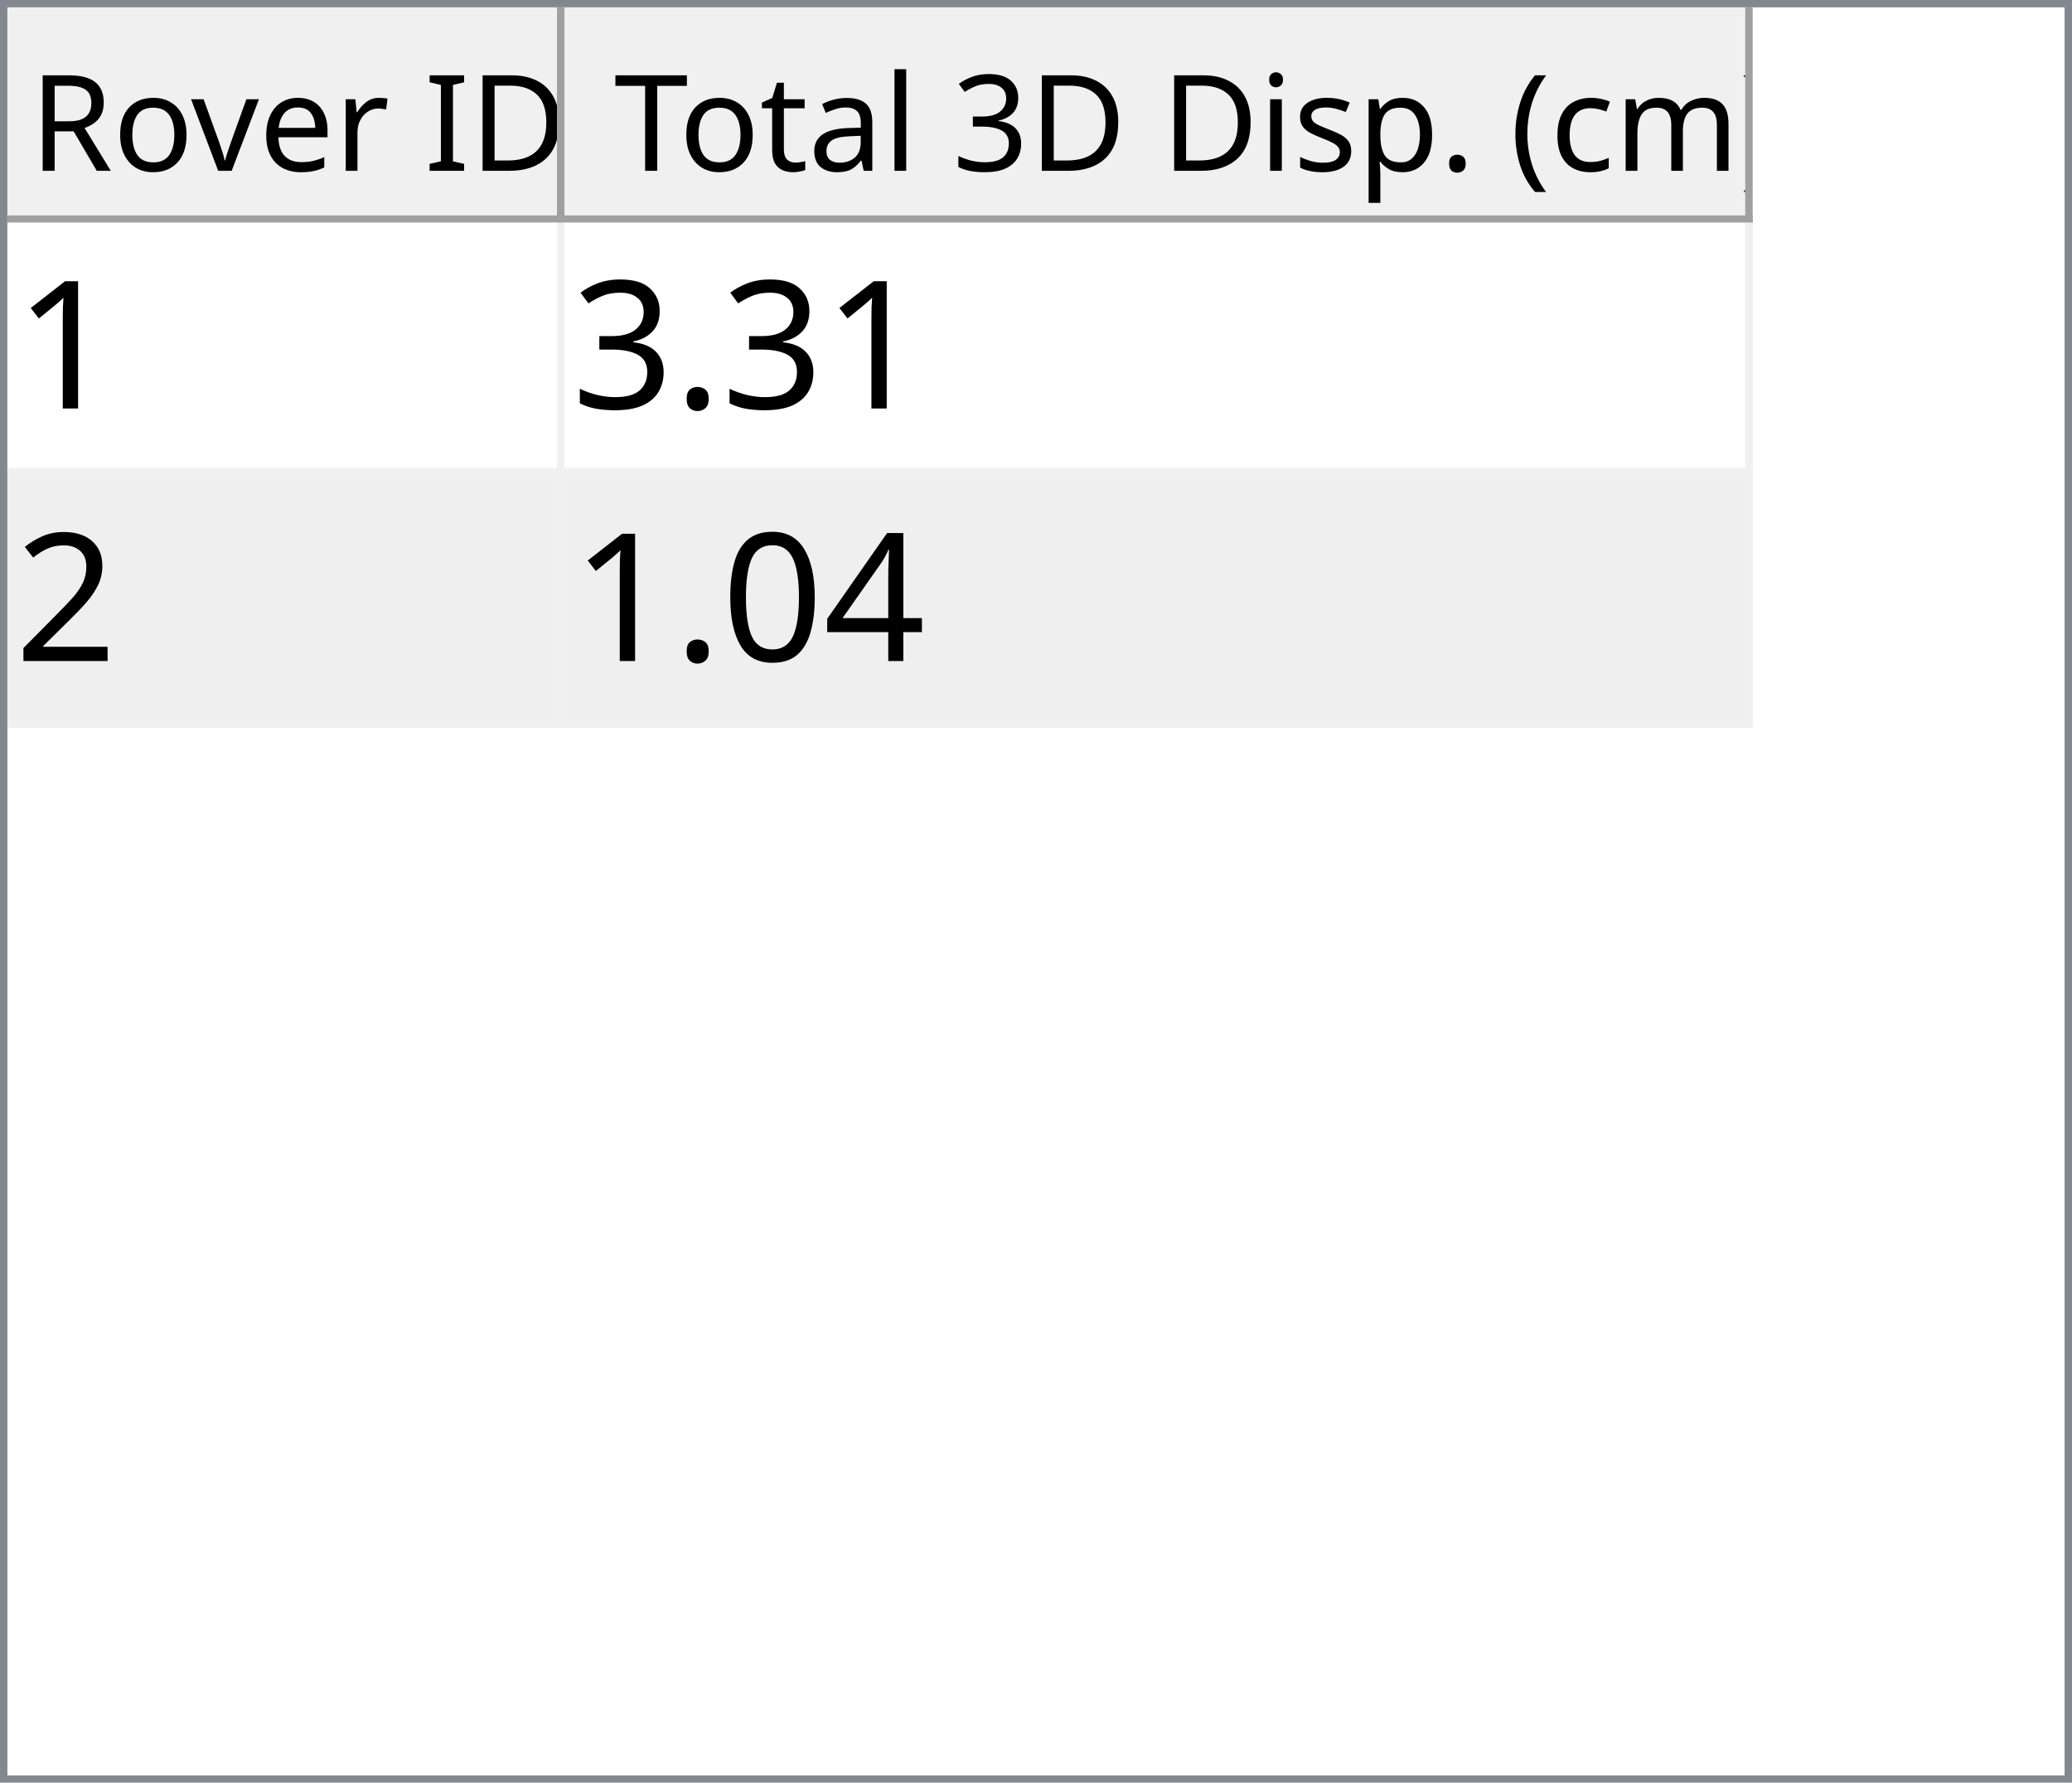
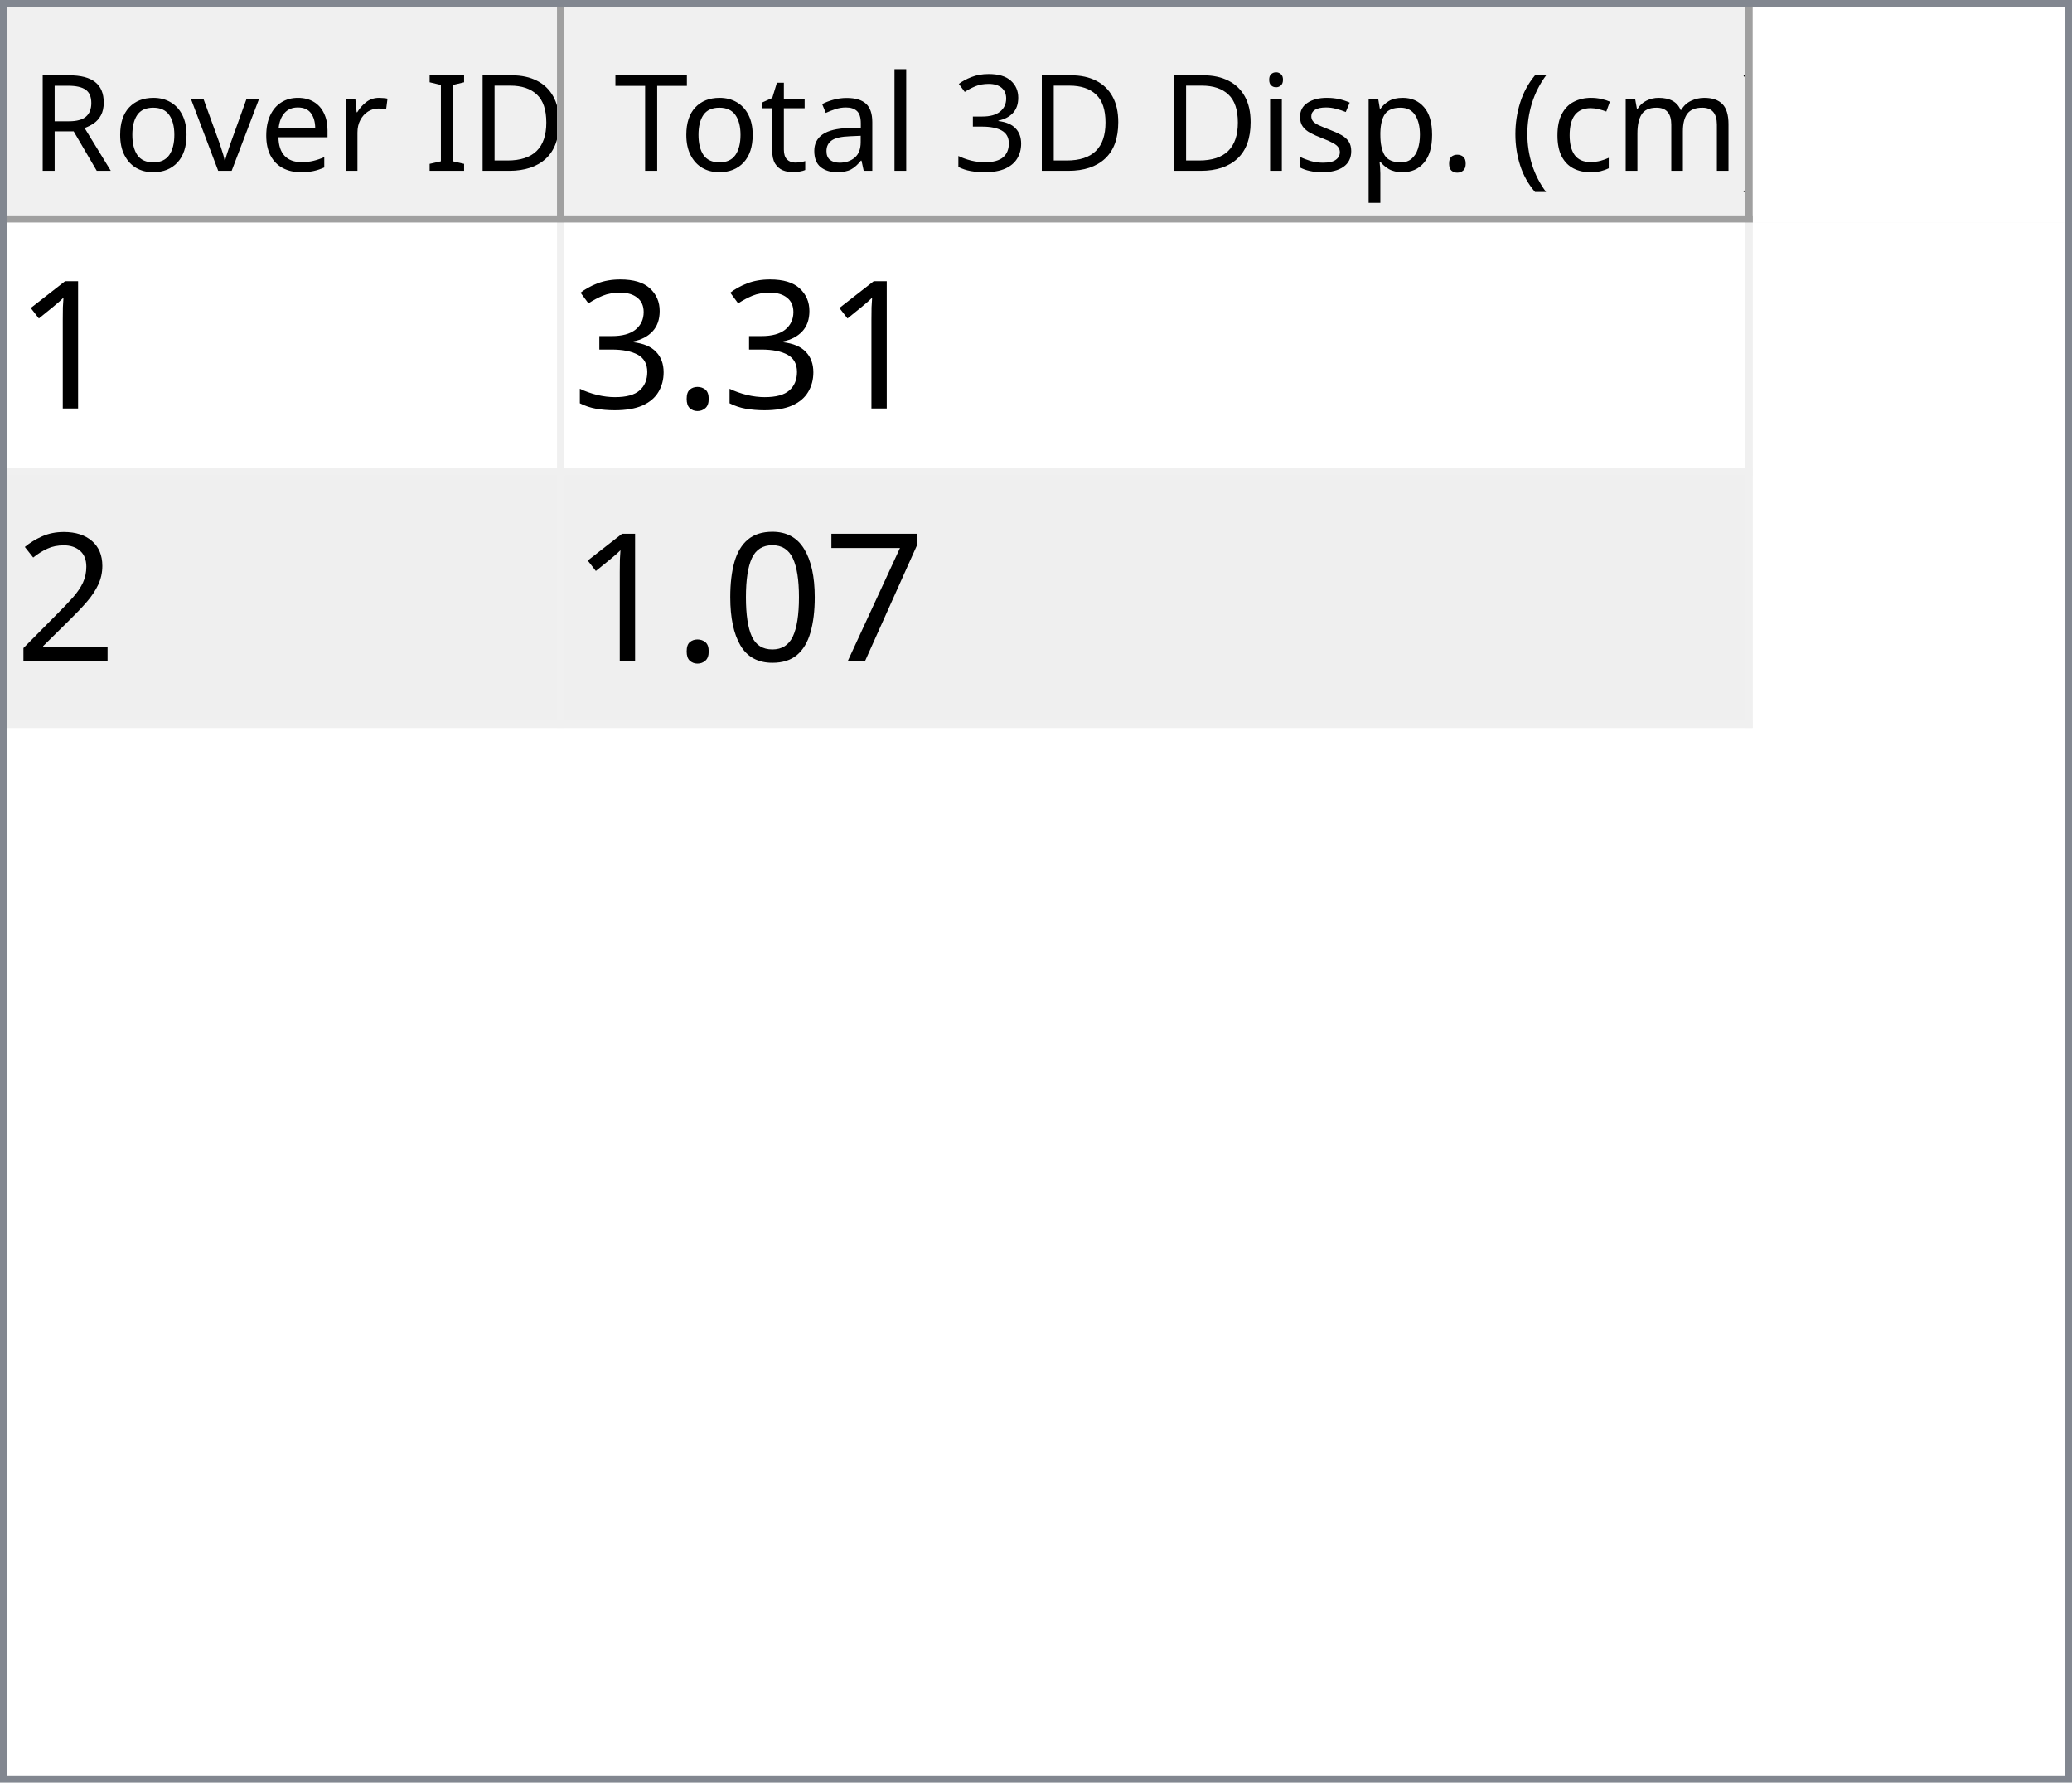
<svg xmlns="http://www.w3.org/2000/svg" style="fill-opacity:1; color-rendering:auto; color-interpolation:auto; text-rendering:auto; stroke:black; stroke-linecap:square; stroke-miterlimit:10; shape-rendering:auto; stroke-opacity:1; fill:black; stroke-dasharray:none; font-weight:normal; stroke-width:1; font-family:'Dialog'; font-style:normal; stroke-linejoin:miter; font-size:12px; stroke-dashoffset:0; image-rendering:auto;" width="279" height="240">
  <defs id="genericDefs" />
  <g>
    <defs id="defs1">
      <clipPath clipPathUnits="userSpaceOnUse" id="clipPath1">
        <path d="M0 0 L279 0 L279 240 L0 240 L0 0 Z" />
      </clipPath>
      <clipPath clipPathUnits="userSpaceOnUse" id="clipPath2">
        <path d="M0 0 L0 240 L279 240 L279 0 Z" />
      </clipPath>
      <clipPath clipPathUnits="userSpaceOnUse" id="clipPath3">
        <path d="M0 0 L0 29 L277 29 L277 0 Z" />
      </clipPath>
      <clipPath clipPathUnits="userSpaceOnUse" id="clipPath4">
        <path d="M0 0 L0 29 L75 29 L75 0 Z" />
      </clipPath>
      <clipPath clipPathUnits="userSpaceOnUse" id="clipPath5">
        <path d="M1 1 L1 28 L74 28 L74 1 Z" />
      </clipPath>
      <clipPath clipPathUnits="userSpaceOnUse" id="clipPath6">
        <path d="M0 0 L0 27 L73 27 L73 0 Z" />
      </clipPath>
      <clipPath clipPathUnits="userSpaceOnUse" id="clipPath7">
        <path d="M-0.5 -0.5 L-0.5 28.5 L74.5 28.5 L74.5 -0.5 Z" />
      </clipPath>
      <clipPath clipPathUnits="userSpaceOnUse" id="clipPath8">
        <path d="M0 0 L0 29 L160 29 L160 0 Z" />
      </clipPath>
      <clipPath clipPathUnits="userSpaceOnUse" id="clipPath9">
        <path d="M1 1 L1 28 L159 28 L159 1 Z" />
      </clipPath>
      <clipPath clipPathUnits="userSpaceOnUse" id="clipPath10">
        <path d="M0 0 L0 27 L158 27 L158 0 Z" />
      </clipPath>
      <clipPath clipPathUnits="userSpaceOnUse" id="clipPath11">
        <path d="M-0.5 -0.5 L-0.5 28.5 L159.5 28.5 L159.5 -0.5 Z" />
      </clipPath>
      <clipPath clipPathUnits="userSpaceOnUse" id="clipPath12">
        <path d="M0 0 L0 209 L277 209 L277 0 Z" />
      </clipPath>
      <clipPath clipPathUnits="userSpaceOnUse" id="clipPath13">
        <path d="M0 0 L0 68 L235 68 L235 0 Z" />
      </clipPath>
      <clipPath clipPathUnits="userSpaceOnUse" id="clipPath14">
        <path d="M-0.5 -0.5 L-0.5 67.5 L234.5 67.5 L234.5 -0.5 Z" />
      </clipPath>
      <clipPath clipPathUnits="userSpaceOnUse" id="clipPath15">
        <path d="M0 0 L0 33 L74 33 L74 0 Z" />
      </clipPath>
      <clipPath clipPathUnits="userSpaceOnUse" id="clipPath16">
        <path d="M0 0 L0 33 L159 33 L159 0 Z" />
      </clipPath>
      <font horiz-adv-x="64.551" id="font1">
        <font-face ascent="107.91" descent="25.098" units-per-em="100" style="font-style:normal; font-family:Segoe UI; font-weight:normal;" />
        <missing-glyph horiz-adv-x="64.551" d="M8.109 0 L8.109 68.266 L56.453 68.266 L56.453 0 L8.109 0 ZM15.328 7.234 L49.219 7.234 L49.219 61.031 L15.328 61.031 L15.328 7.234 Z" />
        <glyph unicode="D" horiz-adv-x="70.117" d="M9.188 0 L9.188 70.016 L28.516 70.016 Q65.531 70.016 65.531 35.891 Q65.531 19.672 55.25 9.836 Q44.969 0 27.734 0 L9.188 0 ZM17.391 62.594 L17.391 7.422 L27.828 7.422 Q41.609 7.422 49.273 14.797 Q56.938 22.172 56.938 35.688 Q56.938 62.594 28.328 62.594 L17.391 62.594 Z" />
        <glyph unicode="I" horiz-adv-x="26.611" d="M17.391 0 L9.188 0 L9.188 70.016 L17.391 70.016 L17.391 0 Z" />
        <glyph unicode=" " horiz-adv-x="27.393" d="" />
        <glyph unicode="r" horiz-adv-x="34.766" d="M34.188 41.891 Q32.078 43.5 28.125 43.5 Q23 43.5 19.555 38.672 Q16.109 33.844 16.109 25.484 L16.109 0 L8.109 0 L8.109 50 L16.109 50 L16.109 39.703 L16.312 39.703 Q18.016 44.969 21.531 47.922 Q25.047 50.875 29.391 50.875 Q32.516 50.875 34.188 50.203 L34.188 41.891 Z" />
        <glyph unicode="e" horiz-adv-x="52.295" d="M48.297 23 L12.984 23 Q13.188 14.656 17.484 10.109 Q21.781 5.562 29.297 5.562 Q37.75 5.562 44.828 11.141 L44.828 3.609 Q38.234 -1.172 27.391 -1.172 Q16.797 -1.172 10.742 5.641 Q4.688 12.453 4.688 24.812 Q4.688 36.469 11.305 43.82 Q17.922 51.172 27.734 51.172 Q37.547 51.172 42.922 44.828 Q48.297 38.484 48.297 27.203 L48.297 23 ZM40.094 29.781 Q40.047 36.719 36.75 40.578 Q33.453 44.438 27.594 44.438 Q21.922 44.438 17.969 40.383 Q14.016 36.328 13.094 29.781 L40.094 29.781 Z" />
        <glyph unicode="v" horiz-adv-x="47.9" d="M47.406 50 L27.484 0 L19.625 0 L0.688 50 L9.469 50 L22.172 13.672 Q23.578 9.672 23.922 6.688 L24.125 6.688 Q24.609 10.453 25.688 13.484 L38.969 50 L47.406 50 Z" />
        <glyph unicode="o" horiz-adv-x="58.594" d="M29 -1.172 Q17.922 -1.172 11.305 5.836 Q4.688 12.844 4.688 24.422 Q4.688 37.016 11.57 44.094 Q18.453 51.172 30.172 51.172 Q41.359 51.172 47.633 44.289 Q53.906 37.406 53.906 25.203 Q53.906 13.234 47.141 6.031 Q40.375 -1.172 29 -1.172 ZM29.594 44.438 Q21.875 44.438 17.383 39.188 Q12.891 33.938 12.891 24.703 Q12.891 15.828 17.43 10.695 Q21.969 5.562 29.594 5.562 Q37.359 5.562 41.531 10.594 Q45.703 15.625 45.703 24.906 Q45.703 34.281 41.531 39.359 Q37.359 44.438 29.594 44.438 Z" />
        <glyph unicode="R" horiz-adv-x="59.814" d="M59.375 0 L49.609 0 L37.891 19.625 Q36.281 22.359 34.766 24.289 Q33.25 26.219 31.664 27.438 Q30.078 28.656 28.25 29.219 Q26.422 29.781 24.125 29.781 L17.391 29.781 L17.391 0 L9.188 0 L9.188 70.016 L30.078 70.016 Q34.672 70.016 38.555 68.867 Q42.438 67.719 45.289 65.375 Q48.141 63.031 49.758 59.547 Q51.375 56.062 51.375 51.375 Q51.375 47.703 50.273 44.656 Q49.172 41.609 47.148 39.211 Q45.125 36.812 42.266 35.133 Q39.406 33.453 35.844 32.516 L35.844 32.328 Q37.594 31.547 38.891 30.547 Q40.188 29.547 41.359 28.18 Q42.531 26.812 43.68 25.078 Q44.828 23.344 46.234 21.047 L59.375 0 ZM17.391 62.594 L17.391 37.203 L28.516 37.203 Q31.594 37.203 34.203 38.133 Q36.812 39.062 38.719 40.797 Q40.625 42.531 41.703 45.047 Q42.781 47.562 42.781 50.688 Q42.781 56.297 39.141 59.445 Q35.5 62.594 28.609 62.594 L17.391 62.594 Z" />
        <glyph unicode=")" horiz-adv-x="30.176" d="M8.297 -15.922 L1.172 -15.922 Q16.406 2.344 16.406 26.812 Q16.406 51.469 1.078 70.016 L8.297 70.016 Q23.531 52.156 23.531 26.703 Q23.531 1.375 8.297 -15.922 Z" />
        <glyph unicode="m" horiz-adv-x="86.133" d="M79.109 0 L71.094 0 L71.094 28.719 Q71.094 37.016 68.531 40.727 Q65.969 44.438 59.906 44.438 Q54.781 44.438 51.195 39.75 Q47.609 35.062 47.609 28.516 L47.609 0 L39.594 0 L39.594 29.688 Q39.594 44.438 28.219 44.438 Q22.953 44.438 19.531 40.016 Q16.109 35.594 16.109 28.516 L16.109 0 L8.109 0 L8.109 50 L16.109 50 L16.109 42.094 L16.312 42.094 Q21.625 51.172 31.844 51.172 Q36.969 51.172 40.773 48.312 Q44.578 45.453 46 40.828 Q51.562 51.172 62.594 51.172 Q79.109 51.172 79.109 30.812 L79.109 0 Z" />
        <glyph unicode="c" horiz-adv-x="46.191" d="M42.188 2.297 Q36.422 -1.172 28.516 -1.172 Q17.828 -1.172 11.258 5.789 Q4.688 12.75 4.688 23.828 Q4.688 36.188 11.766 43.68 Q18.844 51.172 30.672 51.172 Q37.25 51.172 42.281 48.734 L42.281 40.531 Q36.719 44.438 30.375 44.438 Q22.703 44.438 17.797 38.945 Q12.891 33.453 12.891 24.516 Q12.891 15.719 17.508 10.641 Q22.125 5.562 29.891 5.562 Q36.422 5.562 42.188 9.906 L42.188 2.297 Z" />
        <glyph unicode="(" horiz-adv-x="30.176" d="M29.109 -15.922 L21.969 -15.922 Q6.844 1.375 6.844 26.703 Q6.844 52.156 21.969 70.016 L29.203 70.016 Q13.875 51.469 13.875 26.812 Q13.875 2.344 29.109 -15.922 Z" />
        <glyph unicode="." horiz-adv-x="21.68" d="M10.891 -1.078 Q8.641 -1.078 7.055 0.539 Q5.469 2.156 5.469 4.391 Q5.469 6.641 7.055 8.273 Q8.641 9.906 10.891 9.906 Q13.188 9.906 14.797 8.273 Q16.406 6.641 16.406 4.391 Q16.406 2.156 14.797 0.539 Q13.188 -1.078 10.891 -1.078 Z" />
        <glyph unicode="p" horiz-adv-x="58.789" d="M16.312 7.234 L16.109 7.234 L16.109 -23 L8.109 -23 L8.109 50 L16.109 50 L16.109 41.219 L16.312 41.219 Q22.219 51.172 33.594 51.172 Q43.266 51.172 48.688 44.461 Q54.109 37.75 54.109 26.469 Q54.109 13.922 48 6.375 Q41.891 -1.172 31.297 -1.172 Q21.578 -1.172 16.312 7.234 ZM16.109 27.391 L16.109 20.406 Q16.109 14.203 20.141 9.883 Q24.172 5.562 30.375 5.562 Q37.641 5.562 41.773 11.133 Q45.906 16.703 45.906 26.609 Q45.906 34.969 42.047 39.703 Q38.188 44.438 31.594 44.438 Q24.609 44.438 20.359 39.578 Q16.109 34.719 16.109 27.391 Z" />
        <glyph unicode="s" horiz-adv-x="42.432" d="M5.078 1.812 L5.078 10.406 Q11.625 5.562 19.484 5.562 Q30.031 5.562 30.031 12.594 Q30.031 14.594 29.125 15.992 Q28.219 17.391 26.68 18.461 Q25.141 19.531 23.07 20.383 Q21 21.234 18.609 22.172 Q15.281 23.484 12.766 24.828 Q10.25 26.172 8.57 27.859 Q6.891 29.547 6.031 31.695 Q5.172 33.844 5.172 36.719 Q5.172 40.234 6.789 42.945 Q8.406 45.656 11.086 47.484 Q13.766 49.312 17.211 50.242 Q20.656 51.172 24.312 51.172 Q30.812 51.172 35.938 48.922 L35.938 40.828 Q30.422 44.438 23.25 44.438 Q21 44.438 19.195 43.922 Q17.391 43.406 16.094 42.477 Q14.797 41.547 14.086 40.258 Q13.375 38.969 13.375 37.406 Q13.375 35.453 14.086 34.133 Q14.797 32.812 16.164 31.789 Q17.531 30.766 19.484 29.938 Q21.438 29.109 23.922 28.125 Q27.25 26.859 29.883 25.516 Q32.516 24.172 34.375 22.484 Q36.234 20.797 37.234 18.602 Q38.234 16.406 38.234 13.375 Q38.234 9.672 36.602 6.938 Q34.969 4.203 32.234 2.398 Q29.5 0.594 25.93 -0.289 Q22.359 -1.172 18.453 -1.172 Q10.75 -1.172 5.078 1.812 Z" />
        <glyph unicode="i" horiz-adv-x="24.219" d="M12.203 62.703 Q10.062 62.703 8.547 64.164 Q7.031 65.625 7.031 67.875 Q7.031 70.125 8.547 71.609 Q10.062 73.094 12.203 73.094 Q14.406 73.094 15.945 71.609 Q17.484 70.125 17.484 67.875 Q17.484 65.719 15.945 64.211 Q14.406 62.703 12.203 62.703 ZM16.109 0 L8.109 0 L8.109 50 L16.109 50 L16.109 0 Z" />
        <glyph unicode="3" horiz-adv-x="53.906" d="M46.531 19.828 Q46.531 15.094 44.75 11.211 Q42.969 7.328 39.719 4.57 Q36.469 1.812 31.93 0.297 Q27.391 -1.219 21.922 -1.219 Q11.922 -1.219 6 2.594 L6 11.188 Q13.094 5.609 22.219 5.609 Q25.875 5.609 28.828 6.539 Q31.781 7.469 33.906 9.227 Q36.031 10.984 37.18 13.477 Q38.328 15.969 38.328 19.094 Q38.328 32.812 18.797 32.812 L12.984 32.812 L12.984 39.594 L18.5 39.594 Q35.797 39.594 35.797 52.484 Q35.797 64.406 22.609 64.406 Q15.188 64.406 8.688 59.422 L8.688 67.188 Q15.375 71.188 24.609 71.188 Q29 71.188 32.57 69.969 Q36.141 68.75 38.68 66.555 Q41.219 64.359 42.609 61.281 Q44 58.203 44 54.5 Q44 40.672 30.031 36.719 L30.031 36.531 Q33.594 36.141 36.625 34.797 Q39.656 33.453 41.852 31.305 Q44.047 29.156 45.289 26.25 Q46.531 23.344 46.531 19.828 Z" />
        <glyph unicode="l" horiz-adv-x="24.219" d="M16.109 0 L8.109 0 L8.109 74.031 L16.109 74.031 L16.109 0 Z" />
        <glyph unicode="a" horiz-adv-x="50.879" d="M43.891 0 L35.891 0 L35.891 7.812 L35.688 7.812 Q30.469 -1.172 20.312 -1.172 Q12.844 -1.172 8.617 2.781 Q4.391 6.734 4.391 13.281 Q4.391 27.297 20.906 29.594 L35.891 31.688 Q35.891 44.438 25.594 44.438 Q16.547 44.438 9.281 38.281 L9.281 46.484 Q16.656 51.172 26.266 51.172 Q43.891 51.172 43.891 32.516 L43.891 0 ZM35.891 25.297 L23.828 23.641 Q18.266 22.859 15.43 20.875 Q12.594 18.891 12.594 13.875 Q12.594 10.203 15.211 7.883 Q17.828 5.562 22.172 5.562 Q28.125 5.562 32.008 9.742 Q35.891 13.922 35.891 20.312 L35.891 25.297 Z" />
        <glyph unicode="t" horiz-adv-x="33.887" d="M31.297 0.484 Q28.469 -1.078 23.828 -1.078 Q10.688 -1.078 10.688 13.578 L10.688 43.172 L2.094 43.172 L2.094 50 L10.688 50 L10.688 62.203 L18.703 64.797 L18.703 50 L31.297 50 L31.297 43.172 L18.703 43.172 L18.703 14.984 Q18.703 9.969 20.414 7.82 Q22.125 5.672 26.078 5.672 Q29.109 5.672 31.297 7.328 L31.297 0.484 Z" />
        <glyph unicode="T" horiz-adv-x="52.393" d="M50.594 62.594 L30.375 62.594 L30.375 0 L22.172 0 L22.172 62.594 L2 62.594 L2 70.016 L50.594 70.016 L50.594 62.594 Z" />
      </font>
      <font horiz-adv-x="75.0" id="font2">
        <font-face ascent="100.537" descent="21.973" units-per-em="100" style="font-style:normal; font-family:sans-serif; font-weight:normal;" />
        <missing-glyph horiz-adv-x="75.0" d="M12.5 0 L12.5 62.5 L62.5 62.5 L62.5 0 L12.5 0 ZM14.062 1.562 L60.938 1.562 L60.938 60.938 L14.062 60.938 L14.062 1.562 Z" />
        <glyph unicode="1" horiz-adv-x="55.615" d="M37.25 0 L28.469 0 L28.469 56 Q25.297 52.984 20.141 49.953 Q14.984 46.922 10.891 45.406 L10.891 53.906 Q18.266 57.375 23.781 62.305 Q29.297 67.234 31.594 71.875 L37.25 71.875 L37.25 0 Z" />
        <glyph unicode="." horiz-adv-x="27.783" d="M9.078 0 L9.078 10.016 L19.094 10.016 L19.094 0 L9.078 0 Z" />
        <glyph unicode="3" horiz-adv-x="55.615" d="M4.203 18.891 L12.984 20.062 Q14.5 12.594 18.141 9.297 Q21.781 6 27 6 Q33.203 6 37.477 10.297 Q41.75 14.594 41.75 20.953 Q41.75 27 37.797 30.93 Q33.844 34.859 27.734 34.859 Q25.25 34.859 21.531 33.891 L22.516 41.609 Q23.391 41.5 23.922 41.5 Q29.547 41.5 34.039 44.43 Q38.531 47.359 38.531 53.469 Q38.531 58.297 35.258 61.477 Q31.984 64.656 26.812 64.656 Q21.688 64.656 18.266 61.43 Q14.844 58.203 13.875 51.766 L5.078 53.328 Q6.688 62.156 12.398 67.016 Q18.109 71.875 26.609 71.875 Q32.469 71.875 37.398 69.359 Q42.328 66.844 44.945 62.5 Q47.562 58.156 47.562 53.266 Q47.562 48.641 45.07 44.828 Q42.578 41.016 37.703 38.766 Q44.047 37.312 47.562 32.695 Q51.078 28.078 51.078 21.141 Q51.078 11.766 44.242 5.25 Q37.406 -1.266 26.953 -1.266 Q17.531 -1.266 11.305 4.352 Q5.078 9.969 4.203 18.891 Z" />
        <glyph unicode="2" horiz-adv-x="55.615" d="M50.344 8.453 L50.344 0 L3.031 0 Q2.938 3.172 4.047 6.109 Q5.859 10.938 9.836 15.625 Q13.812 20.312 21.344 26.469 Q33.016 36.031 37.117 41.625 Q41.219 47.219 41.219 52.203 Q41.219 57.422 37.477 61.008 Q33.734 64.594 27.734 64.594 Q21.391 64.594 17.578 60.789 Q13.766 56.984 13.719 50.25 L4.688 51.172 Q5.609 61.281 11.664 66.578 Q17.719 71.875 27.938 71.875 Q38.234 71.875 44.242 66.164 Q50.25 60.453 50.25 52 Q50.25 47.703 48.492 43.555 Q46.734 39.406 42.656 34.812 Q38.578 30.219 29.109 22.219 Q21.188 15.578 18.945 13.211 Q16.703 10.844 15.234 8.453 L50.344 8.453 Z" />
-         <glyph unicode="4" horiz-adv-x="55.615" d="M32.328 0 L32.328 17.141 L1.266 17.141 L1.266 25.203 L33.938 71.578 L41.109 71.578 L41.109 25.203 L50.781 25.203 L50.781 17.141 L41.109 17.141 L41.109 0 L32.328 0 ZM32.328 25.203 L32.328 57.469 L9.906 25.203 L32.328 25.203 Z" />
+         <glyph unicode="7" horiz-adv-x="55.615" d="M4.734 62.203 L4.734 70.656 L51.078 70.656 L51.078 63.812 Q44.234 56.547 37.523 44.484 Q30.812 32.422 27.156 19.672 Q24.516 10.688 23.781 0 L14.75 0 Q14.891 8.453 18.062 20.414 Q21.234 32.375 27.172 43.484 Q33.109 54.594 39.797 62.203 L4.734 62.203 Z" />
        <glyph unicode="0" horiz-adv-x="55.615" d="M4.156 35.297 Q4.156 48 6.766 55.742 Q9.375 63.484 14.523 67.68 Q19.672 71.875 27.484 71.875 Q33.25 71.875 37.594 69.555 Q41.938 67.234 44.773 62.867 Q47.609 58.5 49.219 52.227 Q50.828 45.953 50.828 35.297 Q50.828 22.703 48.242 14.969 Q45.656 7.234 40.508 3.008 Q35.359 -1.219 27.484 -1.219 Q17.141 -1.219 11.234 6.203 Q4.156 15.141 4.156 35.297 ZM13.188 35.297 Q13.188 17.672 17.312 11.836 Q21.438 6 27.484 6 Q33.547 6 37.672 11.859 Q41.797 17.719 41.797 35.297 Q41.797 52.984 37.672 58.789 Q33.547 64.594 27.391 64.594 Q21.344 64.594 17.719 59.469 Q13.188 52.938 13.188 35.297 Z" />
      </font>
    </defs>
    <g style="fill:white; stroke:white;">
      <rect x="0" y="0" width="279" style="clip-path:url(#clipPath1); stroke:none;" height="240" />
    </g>
    <g style="fill:white; text-rendering:optimizeSpeed; color-rendering:optimizeSpeed; image-rendering:optimizeSpeed; shape-rendering:crispEdges; stroke:white; color-interpolation:sRGB;">
      <rect x="0" width="279" height="240" y="0" style="stroke:none;" />
      <path style="stroke:none;" d="M0 240 L279 240 L279 0 L0 0 Z" />
    </g>
    <g style="fill:rgb(240,240,240); font-size:18px; font-family:'Segoe UI'; stroke:rgb(240,240,240);">
      <rect x="0" y="0" width="279" style="clip-path:url(#clipPath2); stroke:none;" height="240" />
    </g>
    <g style="fill:rgb(130,135,144); font-size:18px; font-family:'Segoe UI'; stroke:rgb(130,135,144);">
      <path d="M0 0 L279 0 L279 240 L0 240 L0 0 ZM1 1 L278 1 L278 239 L1 239 L1 1 Z" style="fill-rule:evenodd; clip-path:url(#clipPath2); stroke:none;" />
    </g>
    <g style="fill:white; font-size:18px; font-family:'Segoe UI'; stroke:white;" transform="translate(1,1)">
      <rect x="0" y="0" width="277" style="clip-path:url(#clipPath3); stroke:none;" height="29" />
    </g>
    <g style="fill:rgb(240,240,240); font-size:18px; font-family:'Segoe UI'; stroke:rgb(240,240,240);" transform="translate(1,1)">
      <rect x="0" y="0" width="75" style="clip-path:url(#clipPath4); stroke:none;" height="29" />
    </g>
    <g style="font-family:'Segoe UI'; font-size:18px;" transform="translate(2,2)">
      <text x="2" xml:space="preserve" y="21" style="clip-path:url(#clipPath6); stroke:none;">Rover ID</text>
    </g>
    <g transform="translate(1.5,1.5)" style="fill:rgb(160,160,160); font-size:18px; font-family:'Segoe UI'; stroke:rgb(160,160,160); stroke-linejoin:bevel;">
      <line x1="74" x2="74" y1="0" style="fill:none; clip-path:url(#clipPath7);" y2="28" />
    </g>
    <g transform="matrix(1,0,0,1,1,1) translate(0.5,0.5)" style="fill:rgb(160,160,160); font-size:18px; font-family:'Segoe UI'; stroke:rgb(160,160,160); stroke-linejoin:bevel;">
      <line x1="0" x2="74" y1="28" style="fill:none; clip-path:url(#clipPath7);" y2="28" />
    </g>
    <g style="fill:rgb(240,240,240); font-size:18px; font-family:'Segoe UI'; stroke:rgb(240,240,240);" transform="translate(76,1)">
      <rect x="0" y="0" width="160" style="clip-path:url(#clipPath8); stroke:none;" height="29" />
    </g>
    <g style="font-family:'Segoe UI'; font-size:18px;" transform="translate(77,2)">
      <text x="1" xml:space="preserve" y="21" style="clip-path:url(#clipPath10); stroke:none;"> Total 3D Disp. (cm)</text>
    </g>
    <g transform="translate(76.5,1.5)" style="fill:rgb(160,160,160); font-size:18px; font-family:'Segoe UI'; stroke:rgb(160,160,160); stroke-linejoin:bevel;">
      <line x1="159" x2="159" y1="0" style="fill:none; clip-path:url(#clipPath11);" y2="28" />
    </g>
    <g transform="matrix(1,0,0,1,76,1) translate(0.5,0.5)" style="fill:rgb(160,160,160); font-size:18px; font-family:'Segoe UI'; stroke:rgb(160,160,160); stroke-linejoin:bevel;">
      <line x1="0" x2="159" y1="28" style="fill:none; clip-path:url(#clipPath11);" y2="28" />
    </g>
    <g style="fill:white; font-size:18px; font-family:'Segoe UI'; stroke:white;" transform="translate(1,30)">
      <rect x="0" y="0" width="277" style="clip-path:url(#clipPath12); stroke:none;" height="209" />
    </g>
    <g style="fill:rgb(240,240,240); font-size:24px; font-family:sans-serif; stroke:rgb(240,240,240);" transform="translate(1,30)">
      <rect x="0" y="0" width="235" style="clip-path:url(#clipPath13); stroke:none;" height="68" />
      <line transform="translate(0.5,0.5)" x1="0" x2="234" y1="33" style="clip-path:url(#clipPath14); fill:none; stroke-linejoin:bevel;" y2="33" />
    </g>
    <g transform="matrix(1,0,0,1,1,30) translate(0.5,0.5)" style="fill:rgb(240,240,240); font-size:24px; font-family:sans-serif; stroke:rgb(240,240,240); stroke-linejoin:bevel;">
      <line x1="0" x2="234" y1="67" style="fill:none; clip-path:url(#clipPath14);" y2="67" />
    </g>
    <g transform="matrix(1,0,0,1,1,30) translate(0.5,0.5)" style="fill:rgb(240,240,240); font-size:24px; font-family:sans-serif; stroke:rgb(240,240,240); stroke-linejoin:bevel;">
      <line x1="74" x2="74" y1="0" style="fill:none; clip-path:url(#clipPath14);" y2="67" />
    </g>
    <g transform="matrix(1,0,0,1,1,30) translate(0.5,0.5)" style="fill:rgb(240,240,240); font-size:24px; font-family:sans-serif; stroke:rgb(240,240,240); stroke-linejoin:bevel;">
      <line x1="234" x2="234" y1="0" style="fill:none; clip-path:url(#clipPath14);" y2="67" />
    </g>
    <g style="fill:white; font-size:24px; font-family:sans-serif; stroke:white;" transform="matrix(1,0,0,1,1,30)">
      <rect x="0" y="0" width="74" style="clip-path:url(#clipPath15); stroke:none;" height="33" />
      <text x="1" y="25" style="fill:black; clip-path:url(#clipPath15); stroke:none;" xml:space="preserve">1</text>
    </g>
    <g style="fill:white; font-size:24px; font-family:sans-serif; stroke:white;" transform="matrix(1,0,0,1,1,30) translate(75,0)">
      <rect x="0" y="0" width="159" style="clip-path:url(#clipPath16); stroke:none;" height="33" />
      <text x="1" y="25" style="fill:black; clip-path:url(#clipPath16); stroke:none;" xml:space="preserve">3.31</text>
    </g>
    <g style="fill:rgb(239,239,239); font-size:24px; font-family:sans-serif; stroke:rgb(239,239,239);" transform="matrix(1,0,0,1,1,30) translate(0,34)">
      <rect x="0" y="0" width="74" style="clip-path:url(#clipPath15); stroke:none;" height="33" />
      <text x="1" y="25" style="fill:black; clip-path:url(#clipPath15); stroke:none;" xml:space="preserve">2</text>
    </g>
    <g style="fill:rgb(239,239,239); font-size:24px; font-family:sans-serif; stroke:rgb(239,239,239);" transform="matrix(1,0,0,1,1,30) translate(75,34)">
      <rect x="0" y="0" width="159" style="clip-path:url(#clipPath16); stroke:none;" height="33" />
-       <text x="1" y="25" style="fill:black; clip-path:url(#clipPath16); stroke:none;" xml:space="preserve">1.04</text>
+       <text x="1" y="25" style="fill:black; clip-path:url(#clipPath16); stroke:none;" xml:space="preserve">1.07</text>
    </g>
  </g>
</svg>
